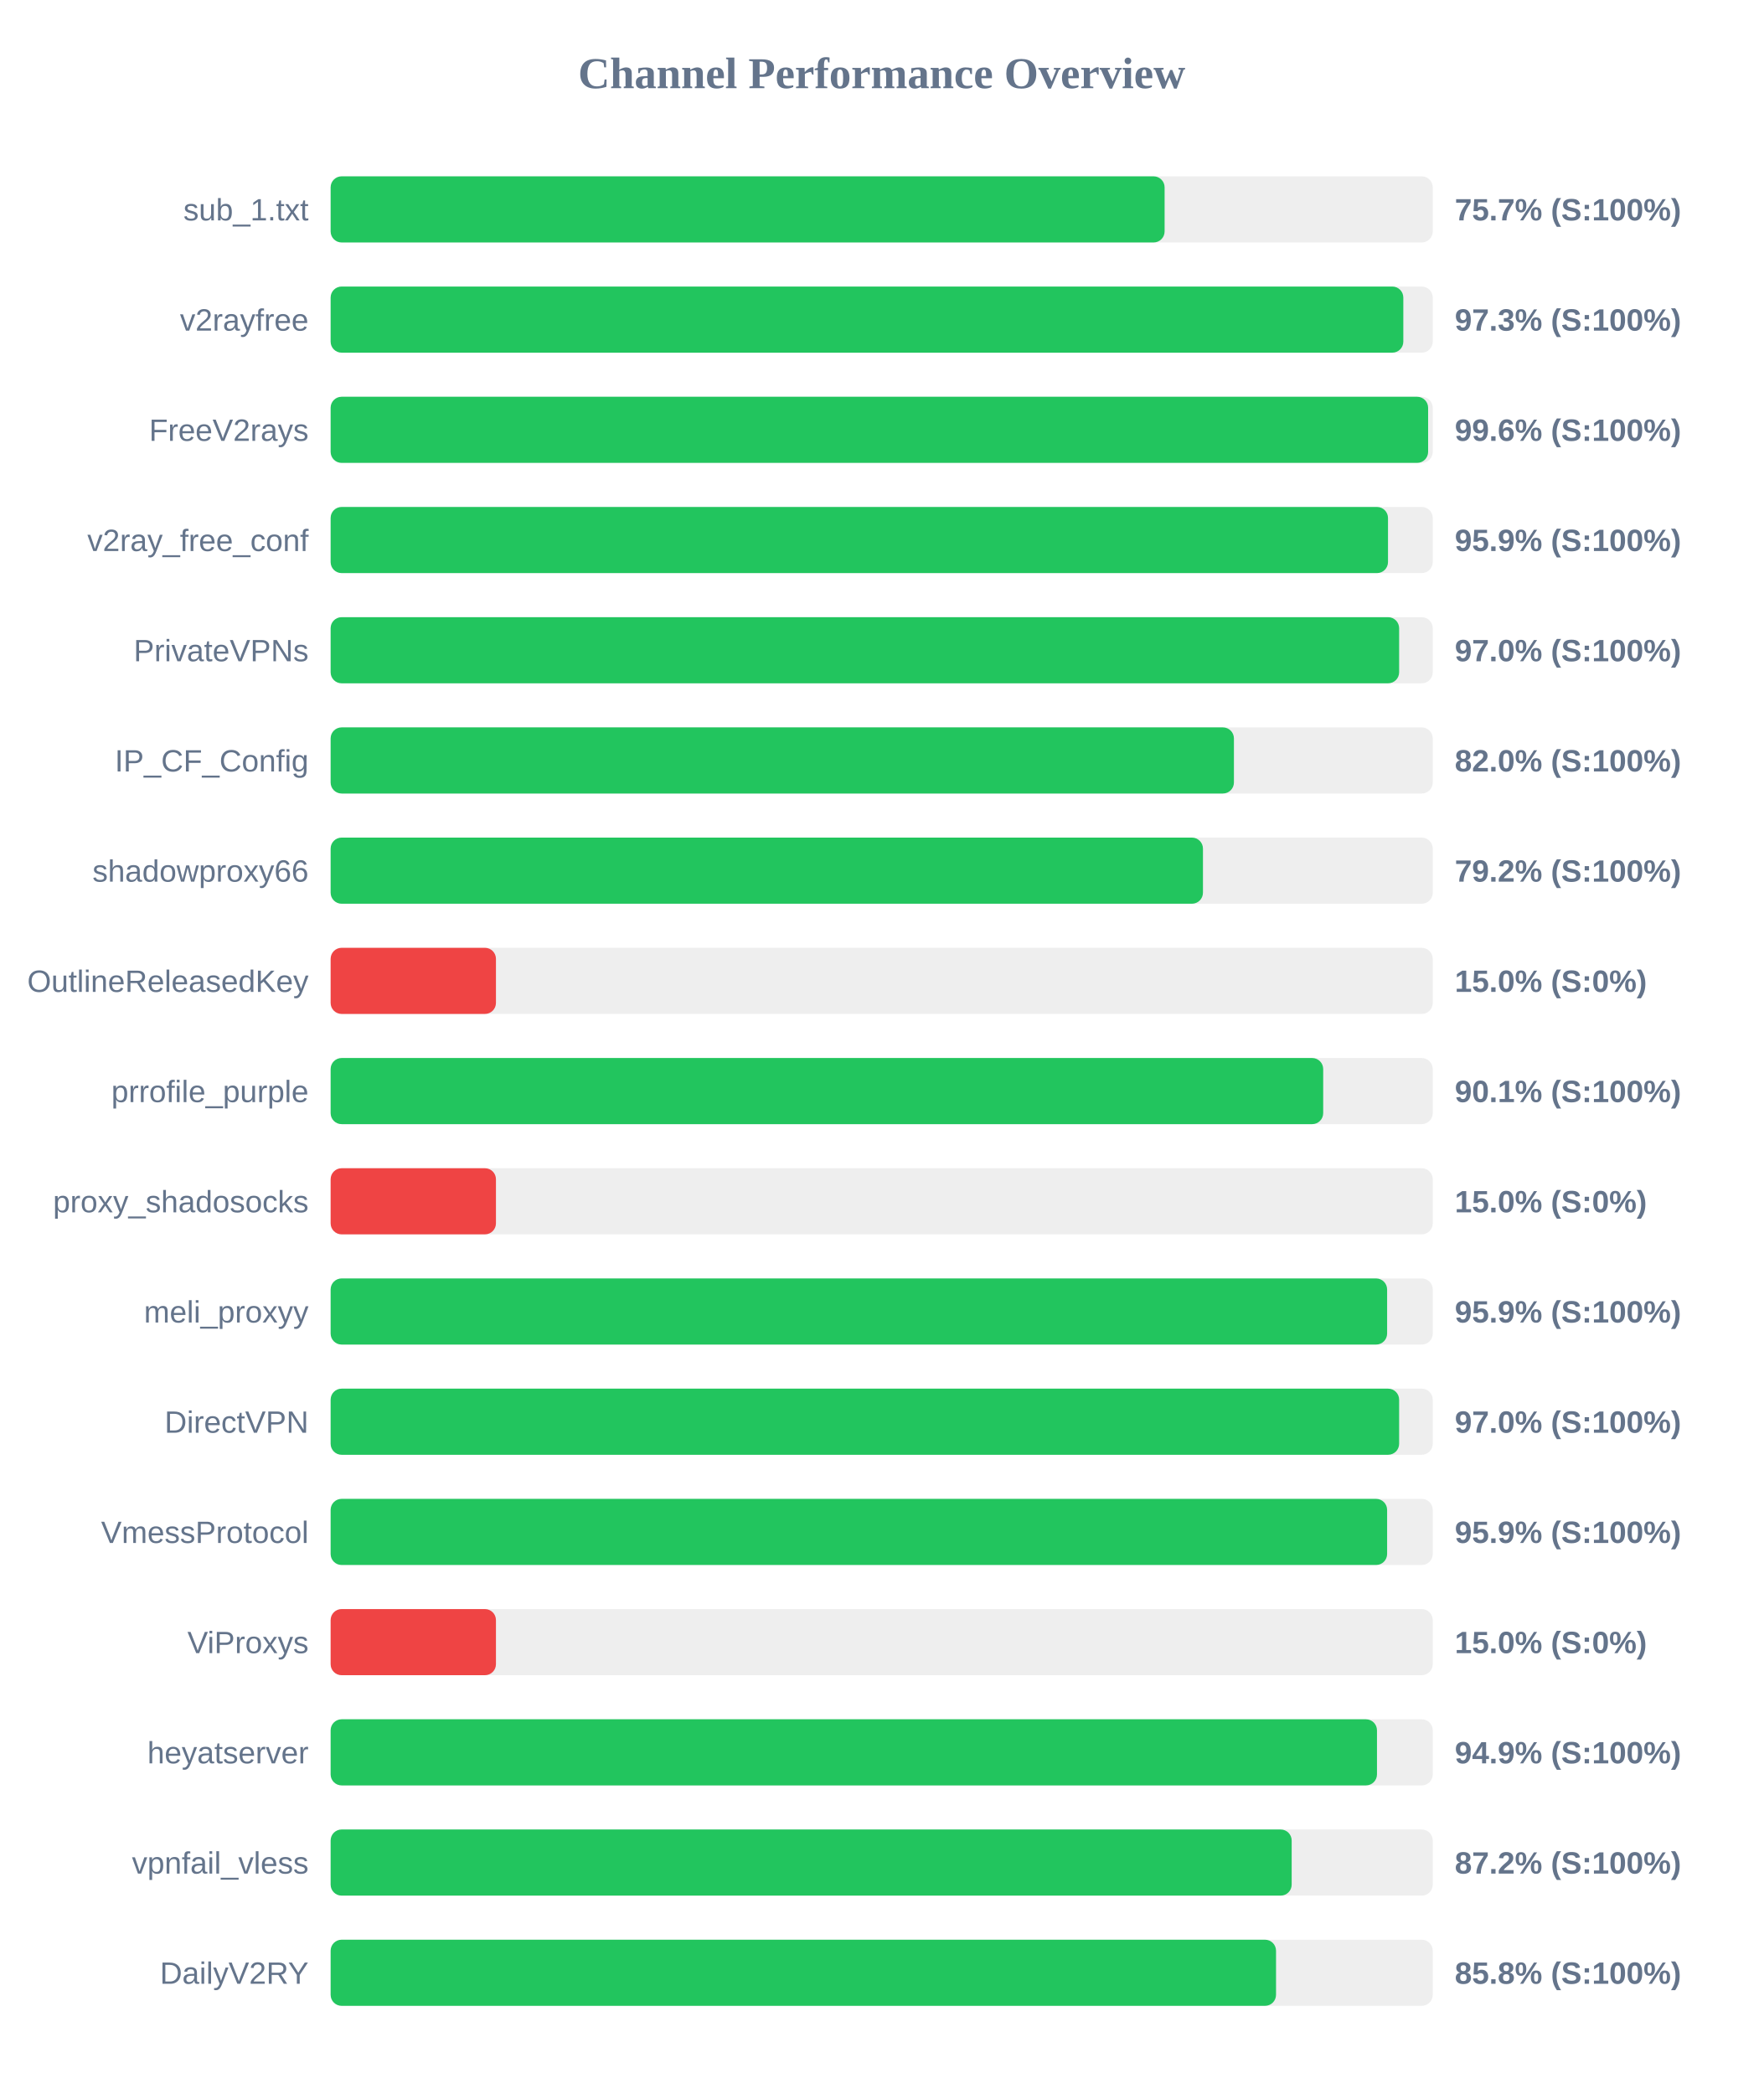
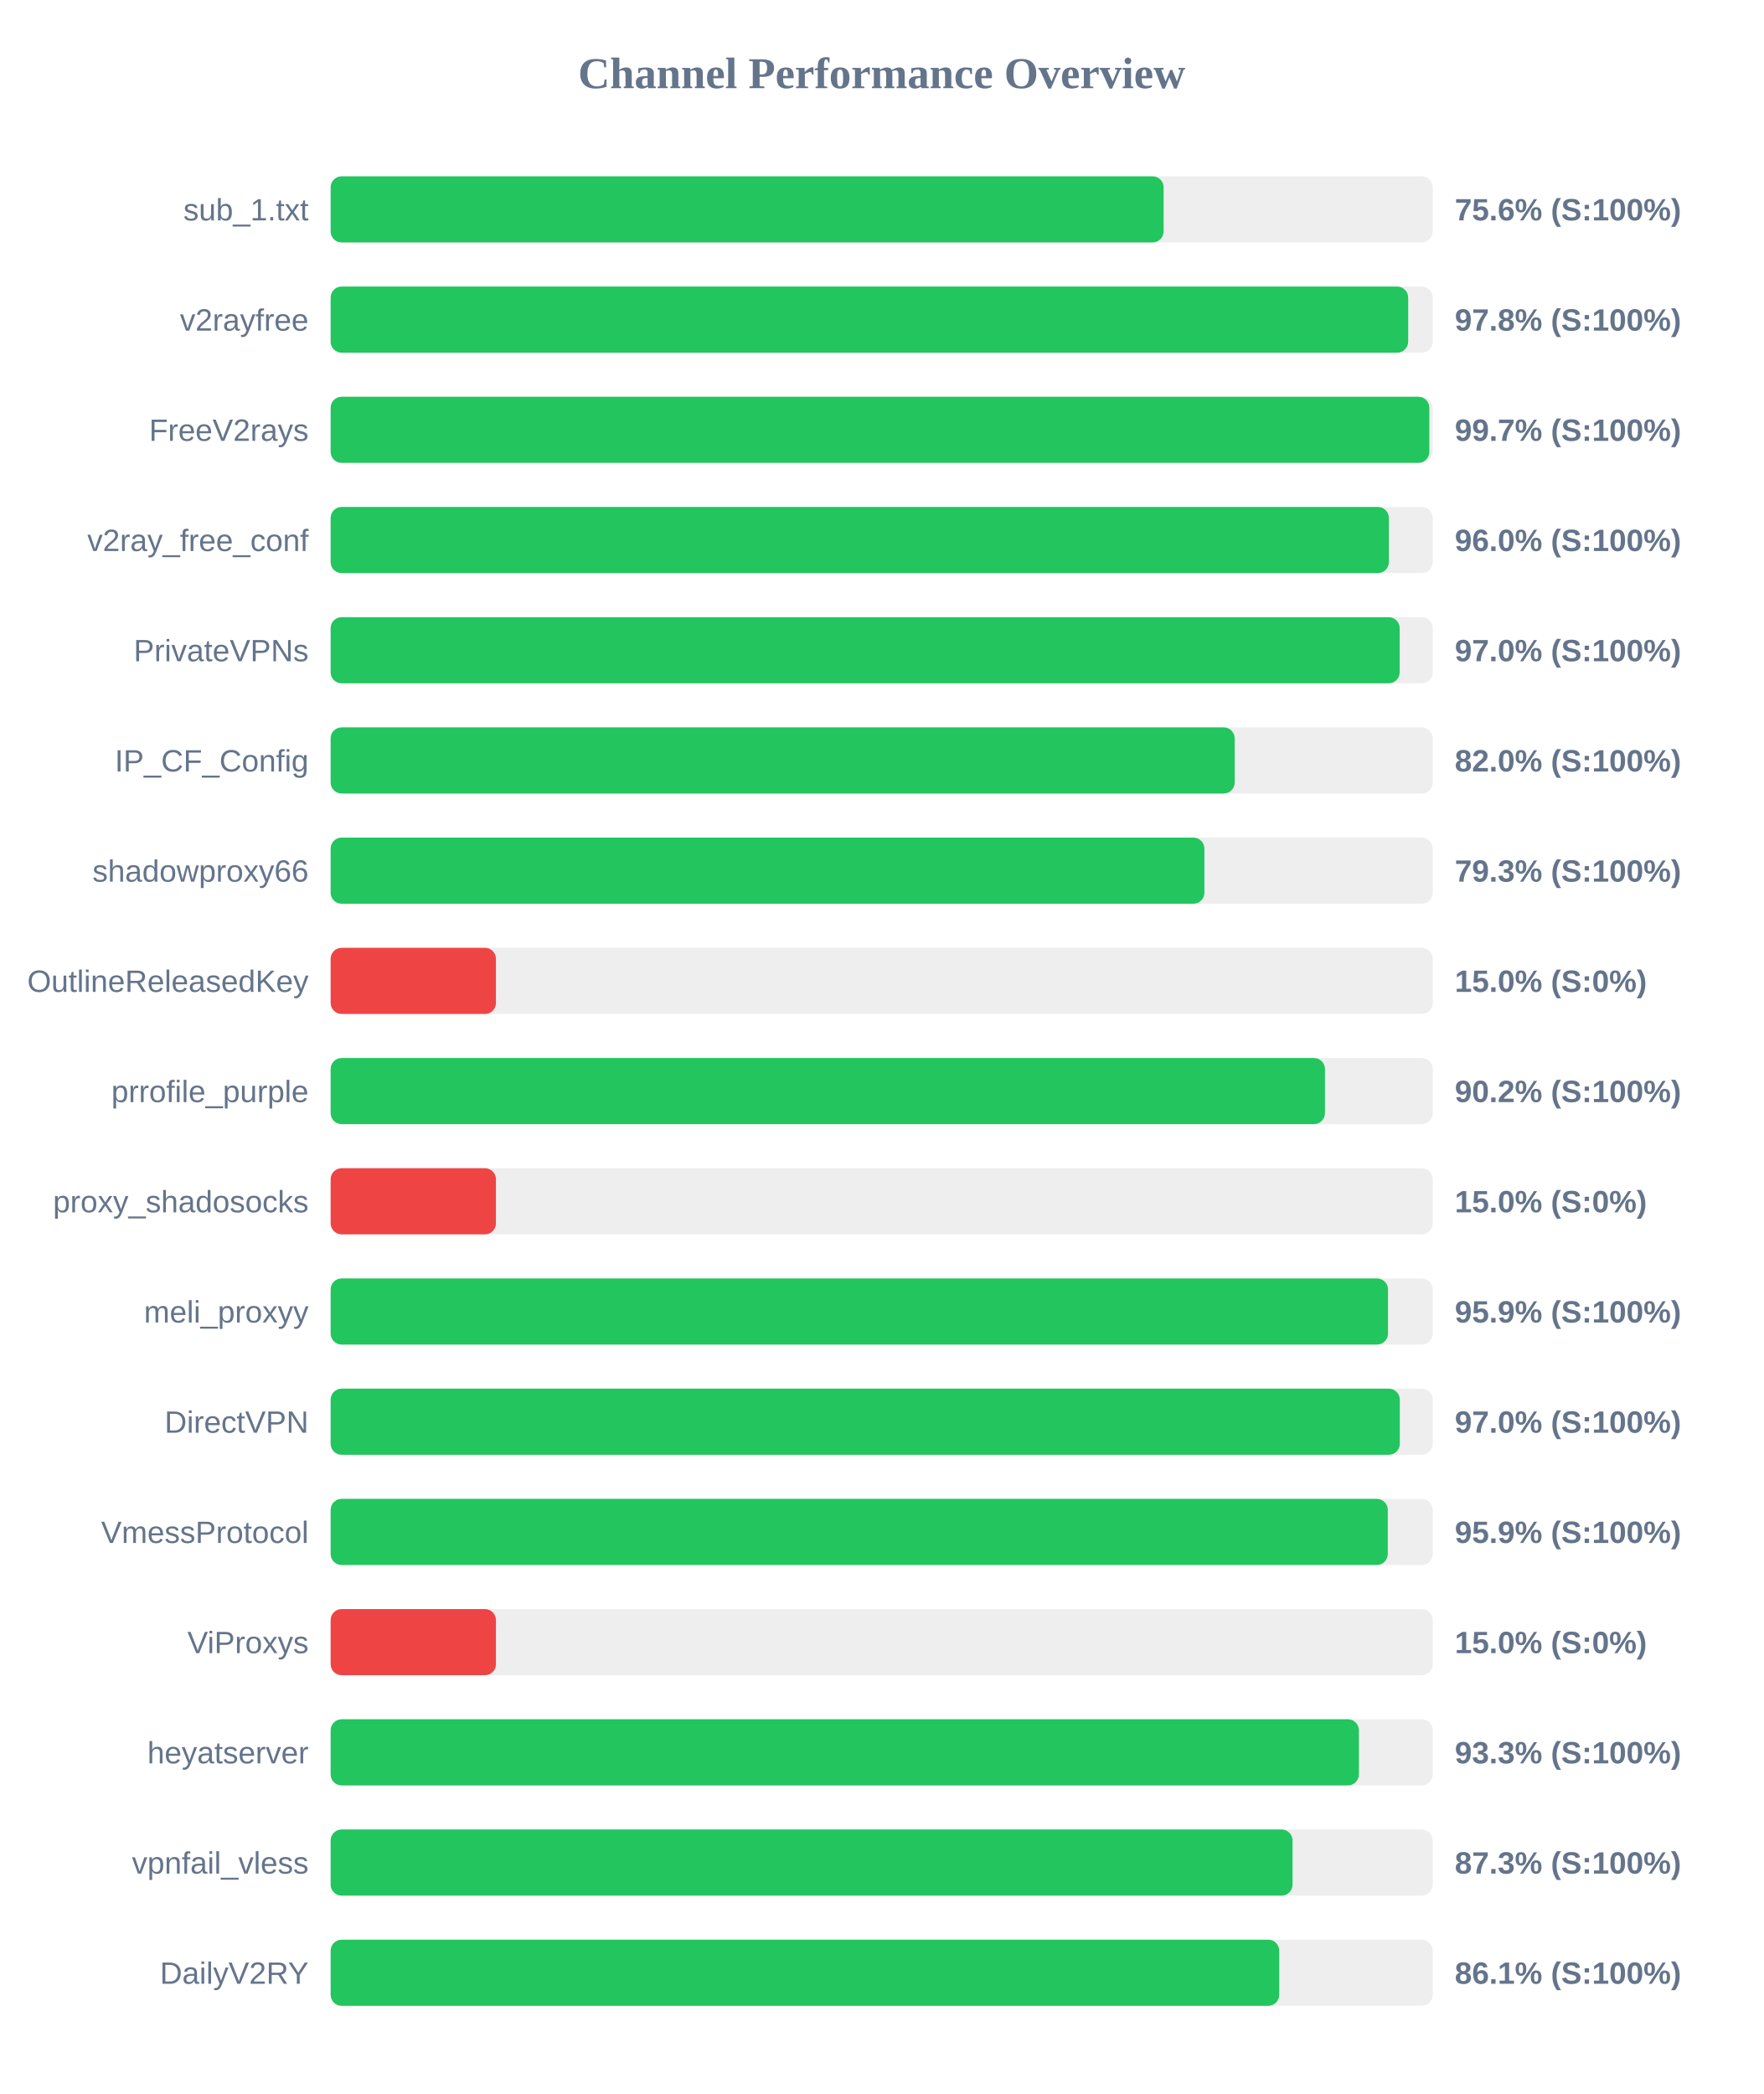
<svg xmlns="http://www.w3.org/2000/svg" width="800" height="950" version="1.1">
  <style>
        .row { font: 14px Arial; fill: #64748b; }
        .score { font: bold 14px Arial; fill: #64748b; }
    </style>
  <text x="400" y="40" text-anchor="middle" font-size="20px" font-weight="bold" fill="#64748b">Channel Performance Overview</text>
  <rect x="150" y="80" width="500" height="30" fill="#eee" rx="5" />
-   <rect x="150" y="80" width="378.35" height="30" fill="#22c55e" rx="5" />
+   <rect x="150" y="80" width="377.9" height="30" fill="#22c55e" rx="5" />
  <text x="140" y="100" text-anchor="end" class="row">sub_1.txt</text>
-   <text x="660" y="100" text-anchor="start" class="score">75.7% (S:100%)</text>
+   <text x="660" y="100" text-anchor="start" class="score">75.6% (S:100%)</text>
  <rect x="150" y="130" width="500" height="30" fill="#eee" rx="5" />
-   <rect x="150" y="130" width="486.65" height="30" fill="#22c55e" rx="5" />
+   <rect x="150" y="130" width="488.85" height="30" fill="#22c55e" rx="5" />
  <text x="140" y="150" text-anchor="end" class="row">v2rayfree</text>
-   <text x="660" y="150" text-anchor="start" class="score">97.3% (S:100%)</text>
+   <text x="660" y="150" text-anchor="start" class="score">97.8% (S:100%)</text>
  <rect x="150" y="180" width="500" height="30" fill="#eee" rx="5" />
-   <rect x="150" y="180" width="497.9" height="30" fill="#22c55e" rx="5" />
+   <rect x="150" y="180" width="498.45" height="30" fill="#22c55e" rx="5" />
  <text x="140" y="200" text-anchor="end" class="row">FreeV2rays</text>
-   <text x="660" y="200" text-anchor="start" class="score">99.6% (S:100%)</text>
+   <text x="660" y="200" text-anchor="start" class="score">99.7% (S:100%)</text>
  <rect x="150" y="230" width="500" height="30" fill="#eee" rx="5" />
-   <rect x="150" y="230" width="479.7" height="30" fill="#22c55e" rx="5" />
+   <rect x="150" y="230" width="480.1" height="30" fill="#22c55e" rx="5" />
  <text x="140" y="250" text-anchor="end" class="row">v2ray_free_conf</text>
-   <text x="660" y="250" text-anchor="start" class="score">95.9% (S:100%)</text>
+   <text x="660" y="250" text-anchor="start" class="score">96.0% (S:100%)</text>
  <rect x="150" y="280" width="500" height="30" fill="#eee" rx="5" />
-   <rect x="150" y="280" width="484.75" height="30" fill="#22c55e" rx="5" />
+   <rect x="150" y="280" width="485.0" height="30" fill="#22c55e" rx="5" />
  <text x="140" y="300" text-anchor="end" class="row">PrivateVPNs</text>
  <text x="660" y="300" text-anchor="start" class="score">97.0% (S:100%)</text>
  <rect x="150" y="330" width="500" height="30" fill="#eee" rx="5" />
-   <rect x="150" y="330" width="409.8" height="30" fill="#22c55e" rx="5" />
+   <rect x="150" y="330" width="410.15" height="30" fill="#22c55e" rx="5" />
  <text x="140" y="350" text-anchor="end" class="row">IP_CF_Config</text>
  <text x="660" y="350" text-anchor="start" class="score">82.0% (S:100%)</text>
  <rect x="150" y="380" width="500" height="30" fill="#eee" rx="5" />
-   <rect x="150" y="380" width="395.75" height="30" fill="#22c55e" rx="5" />
+   <rect x="150" y="380" width="396.4" height="30" fill="#22c55e" rx="5" />
  <text x="140" y="400" text-anchor="end" class="row">shadowproxy66</text>
-   <text x="660" y="400" text-anchor="start" class="score">79.2% (S:100%)</text>
+   <text x="660" y="400" text-anchor="start" class="score">79.3% (S:100%)</text>
  <rect x="150" y="430" width="500" height="30" fill="#eee" rx="5" />
  <rect x="150" y="430" width="75.0" height="30" fill="#ef4444" rx="5" />
  <text x="140" y="450" text-anchor="end" class="row">OutlineReleasedKey</text>
  <text x="660" y="450" text-anchor="start" class="score">15.0% (S:0%)</text>
  <rect x="150" y="480" width="500" height="30" fill="#eee" rx="5" />
-   <rect x="150" y="480" width="450.3" height="30" fill="#22c55e" rx="5" />
+   <rect x="150" y="480" width="451.1" height="30" fill="#22c55e" rx="5" />
  <text x="140" y="500" text-anchor="end" class="row">prrofile_purple</text>
-   <text x="660" y="500" text-anchor="start" class="score">90.1% (S:100%)</text>
+   <text x="660" y="500" text-anchor="start" class="score">90.2% (S:100%)</text>
  <rect x="150" y="530" width="500" height="30" fill="#eee" rx="5" />
  <rect x="150" y="530" width="75.0" height="30" fill="#ef4444" rx="5" />
  <text x="140" y="550" text-anchor="end" class="row">proxy_shadosocks</text>
  <text x="660" y="550" text-anchor="start" class="score">15.0% (S:0%)</text>
  <rect x="150" y="580" width="500" height="30" fill="#eee" rx="5" />
-   <rect x="150" y="580" width="479.3" height="30" fill="#22c55e" rx="5" />
+   <rect x="150" y="580" width="479.7" height="30" fill="#22c55e" rx="5" />
  <text x="140" y="600" text-anchor="end" class="row">meli_proxyy</text>
  <text x="660" y="600" text-anchor="start" class="score">95.9% (S:100%)</text>
  <rect x="150" y="630" width="500" height="30" fill="#eee" rx="5" />
-   <rect x="150" y="630" width="484.75" height="30" fill="#22c55e" rx="5" />
+   <rect x="150" y="630" width="485.05" height="30" fill="#22c55e" rx="5" />
  <text x="140" y="650" text-anchor="end" class="row">DirectVPN</text>
  <text x="660" y="650" text-anchor="start" class="score">97.0% (S:100%)</text>
  <rect x="150" y="680" width="500" height="30" fill="#eee" rx="5" />
-   <rect x="150" y="680" width="479.3" height="30" fill="#22c55e" rx="5" />
+   <rect x="150" y="680" width="479.6" height="30" fill="#22c55e" rx="5" />
  <text x="140" y="700" text-anchor="end" class="row">VmessProtocol</text>
  <text x="660" y="700" text-anchor="start" class="score">95.9% (S:100%)</text>
  <rect x="150" y="730" width="500" height="30" fill="#eee" rx="5" />
  <rect x="150" y="730" width="75.0" height="30" fill="#ef4444" rx="5" />
  <text x="140" y="750" text-anchor="end" class="row">ViProxys</text>
  <text x="660" y="750" text-anchor="start" class="score">15.0% (S:0%)</text>
  <rect x="150" y="780" width="500" height="30" fill="#eee" rx="5" />
-   <rect x="150" y="780" width="474.7" height="30" fill="#22c55e" rx="5" />
+   <rect x="150" y="780" width="466.5" height="30" fill="#22c55e" rx="5" />
  <text x="140" y="800" text-anchor="end" class="row">heyatserver</text>
-   <text x="660" y="800" text-anchor="start" class="score">94.9% (S:100%)</text>
+   <text x="660" y="800" text-anchor="start" class="score">93.3% (S:100%)</text>
  <rect x="150" y="830" width="500" height="30" fill="#eee" rx="5" />
-   <rect x="150" y="830" width="436.0" height="30" fill="#22c55e" rx="5" />
+   <rect x="150" y="830" width="436.4" height="30" fill="#22c55e" rx="5" />
  <text x="140" y="850" text-anchor="end" class="row">vpnfail_vless</text>
-   <text x="660" y="850" text-anchor="start" class="score">87.2% (S:100%)</text>
+   <text x="660" y="850" text-anchor="start" class="score">87.3% (S:100%)</text>
  <rect x="150" y="880" width="500" height="30" fill="#eee" rx="5" />
-   <rect x="150" y="880" width="428.9" height="30" fill="#22c55e" rx="5" />
+   <rect x="150" y="880" width="430.35" height="30" fill="#22c55e" rx="5" />
  <text x="140" y="900" text-anchor="end" class="row">DailyV2RY</text>
-   <text x="660" y="900" text-anchor="start" class="score">85.8% (S:100%)</text>
+   <text x="660" y="900" text-anchor="start" class="score">86.1% (S:100%)</text>
</svg>
